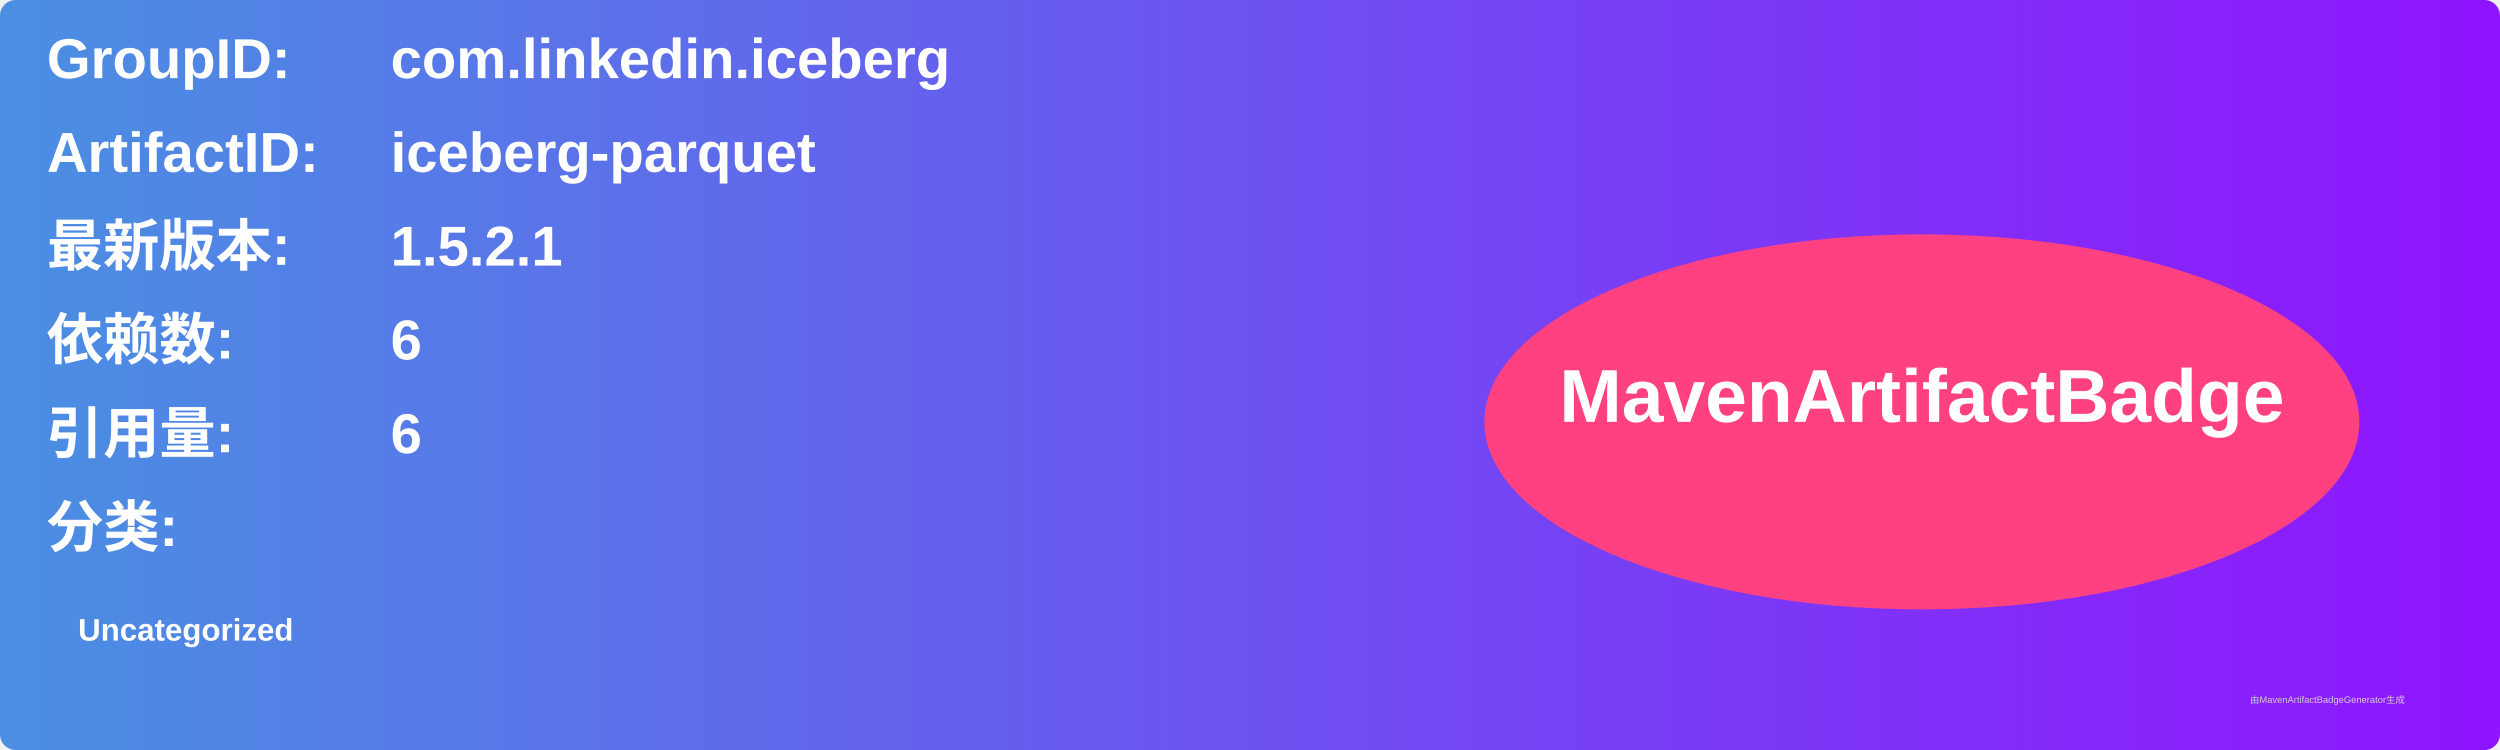
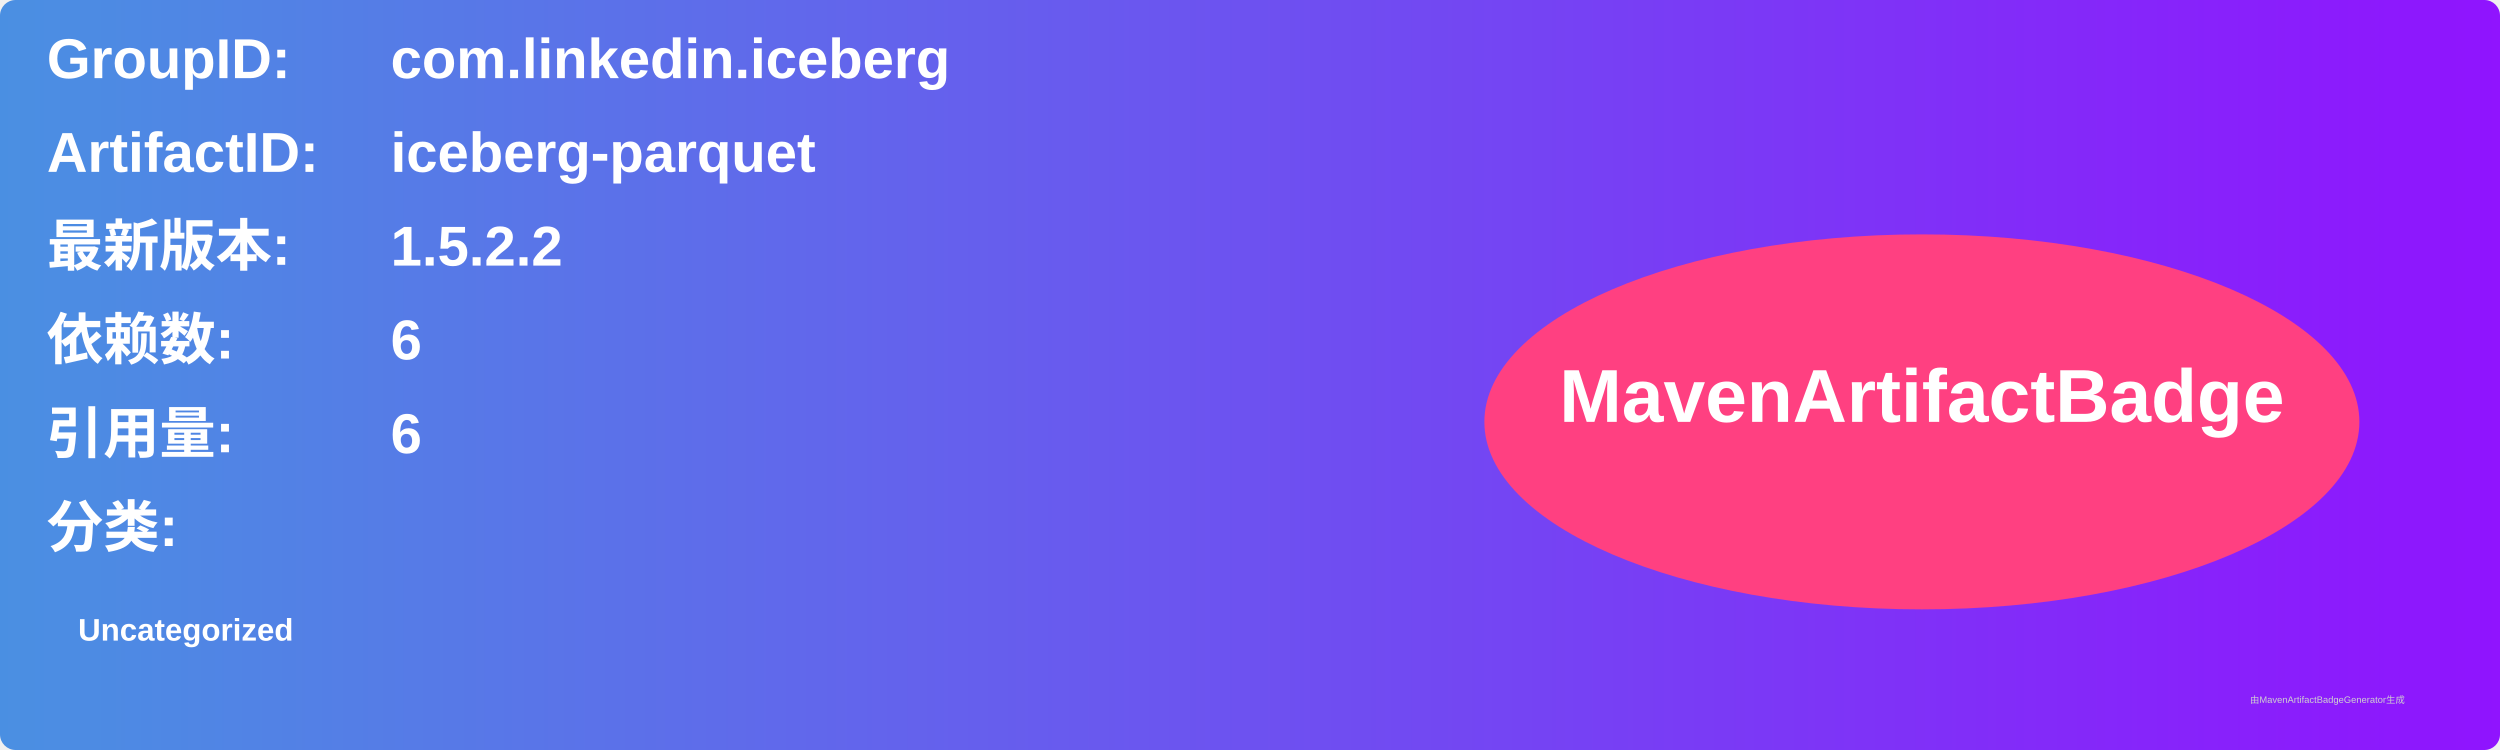
<svg xmlns="http://www.w3.org/2000/svg" width="800" height="240" viewBox="0 0 800 240">
  <linearGradient id="grad" x1="0%" y1="0%" x2="100%" y2="0%">
    <stop offset="0%" stop-color="#4a90e2" />
    <stop offset="100%" stop-color="#9013fe" />
  </linearGradient>
  <rect width="100%" height="100%" rx="5" ry="5" fill="url(#grad)" />
  <g transform="translate(15, 15)">
    <text x="0" y="10" font-family="Arial" font-size="18" fill="white" font-weight="bold" width="260">GroupID:</text>
    <text x="110" y="10" font-family="Arial" font-size="18" fill="white" font-weight="bold" width="460">com.linkedin.iceberg</text>
    <text x="0" y="40" font-family="Arial" font-size="18" fill="white" font-weight="bold" width="260">ArtifactID:</text>
    <text x="110" y="40" font-family="Arial" font-size="18" fill="white" font-weight="bold" width="460">iceberg-parquet</text>
    <text x="0" y="70" font-family="Arial" font-size="18" fill="white" font-weight="bold">最新版本:</text>
    <text x="110" y="70" font-family="Arial" font-size="18" fill="white" font-weight="bold">
-       <tspan font-weight="bold">1.5.2.1</tspan>
+       <tspan font-weight="bold">1.5.2.2</tspan>
    </text>
    <text x="0" y="100" font-family="Arial" font-size="18" fill="white" font-weight="bold">依赖数: </text>
    <text x="110" y="100" font-family="Arial" font-size="18" fill="white">
      <tspan font-weight="bold">6</tspan>
    </text>
    <text x="0" y="130" font-family="Arial" font-size="18" fill="white" font-weight="bold">引用量: </text>
    <text x="110" y="130" font-family="Arial" font-size="18" fill="white">
      <tspan font-weight="bold">6</tspan>
    </text>
    <text x="0" y="160" font-family="Arial" font-size="18" fill="white" font-weight="bold">分类:</text>
    <text x="10" y="190" font-family="Arial" font-size="10" fill="white">
      <tspan font-weight="bold">Uncategorized</tspan>
    </text>
    <ellipse cx="600" cy="120" rx="140" ry="60" fill="#ff4081" />
    <text x="600" y="120" text-anchor="middle" font-family="Arial" font-size="24" fill="white" font-weight="bold">MavenArtifactBadge</text>
  </g>
  <text x="720" y="225" font-family="Arial" font-size="3" fill="#d0d0d0">由MavenArtifactBadgeGenerator生成</text>
</svg>
